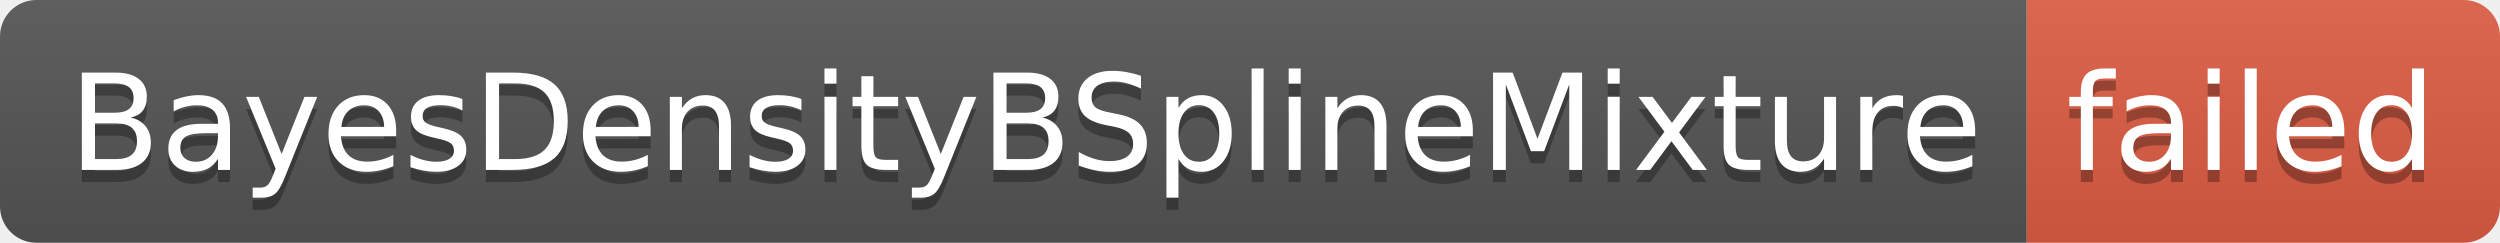
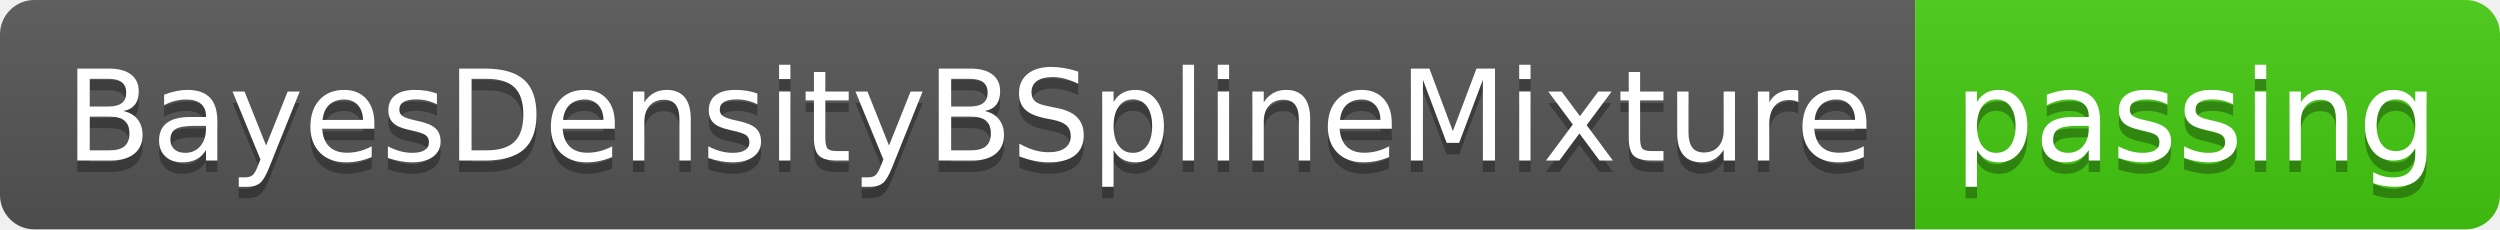
- <svg xmlns="http://www.w3.org/2000/svg" width="206" height="20" role="img" aria-label="BayesDensityBSplineMixture: failed">
+ <svg xmlns="http://www.w3.org/2000/svg" width="218" height="20" role="img" aria-label="BayesDensityBSplineMixture: passing">
  <linearGradient id="s" x2="0" y2="100%">
    <stop offset="0" stop-color="#bbb" stop-opacity=".1" />
    <stop offset="1" stop-opacity=".1" />
  </linearGradient>
  <clipPath id="r">
-     <rect width="206" height="20" rx="3" fill="#fff" />
+     <rect width="218" height="20" rx="3" fill="#fff" />
  </clipPath>
  <g clip-path="url(#r)">
    <rect width="167" height="20" fill="#555" />
-     <rect x="167" width="39" height="20" fill="#e05d44" />
-     <rect width="206" height="20" fill="url(#s)" />
+     <rect x="167" width="51" height="20" fill="#4c1" />
+     <rect width="218" height="20" fill="url(#s)" />
  </g>
  <g fill="#fff" text-anchor="middle" font-family="Verdana,Geneva,DejaVu Sans,sans-serif" text-rendering="geometricPrecision" font-size="110">
    <text aria-hidden="true" x="845" y="150" fill="#010101" fill-opacity=".3" transform="scale(.1)" textLength="1570">BayesDensityBSplineMixture</text>
    <text x="845" y="140" transform="scale(.1)" fill="#fff" textLength="1570">BayesDensityBSplineMixture</text>
-     <text aria-hidden="true" x="1855" y="150" fill="#010101" fill-opacity=".3" transform="scale(.1)" textLength="290">failed</text>
-     <text x="1855" y="140" transform="scale(.1)" fill="#fff" textLength="290">failed</text>
+     <text aria-hidden="true" x="1915" y="150" fill="#010101" fill-opacity=".3" transform="scale(.1)" textLength="410">passing</text>
+     <text x="1915" y="140" transform="scale(.1)" fill="#fff" textLength="410">passing</text>
  </g>
</svg>
